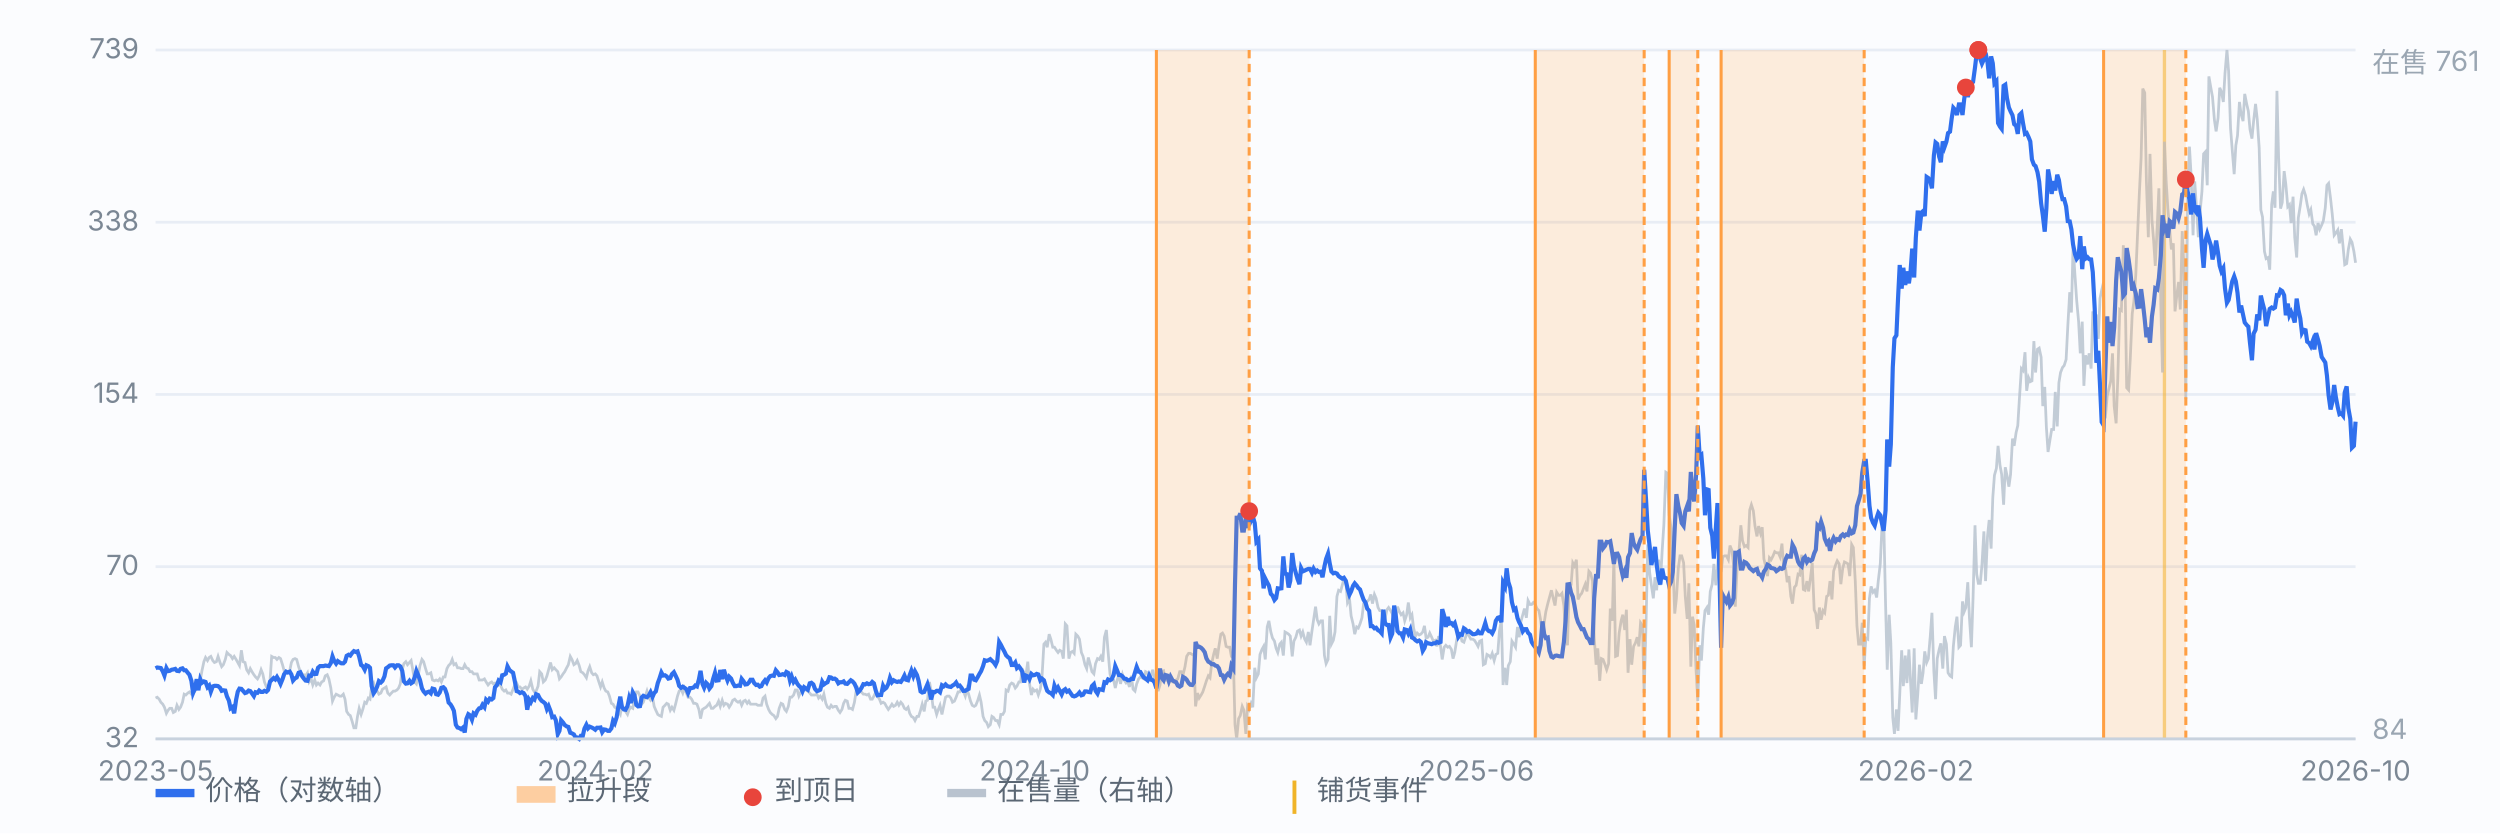
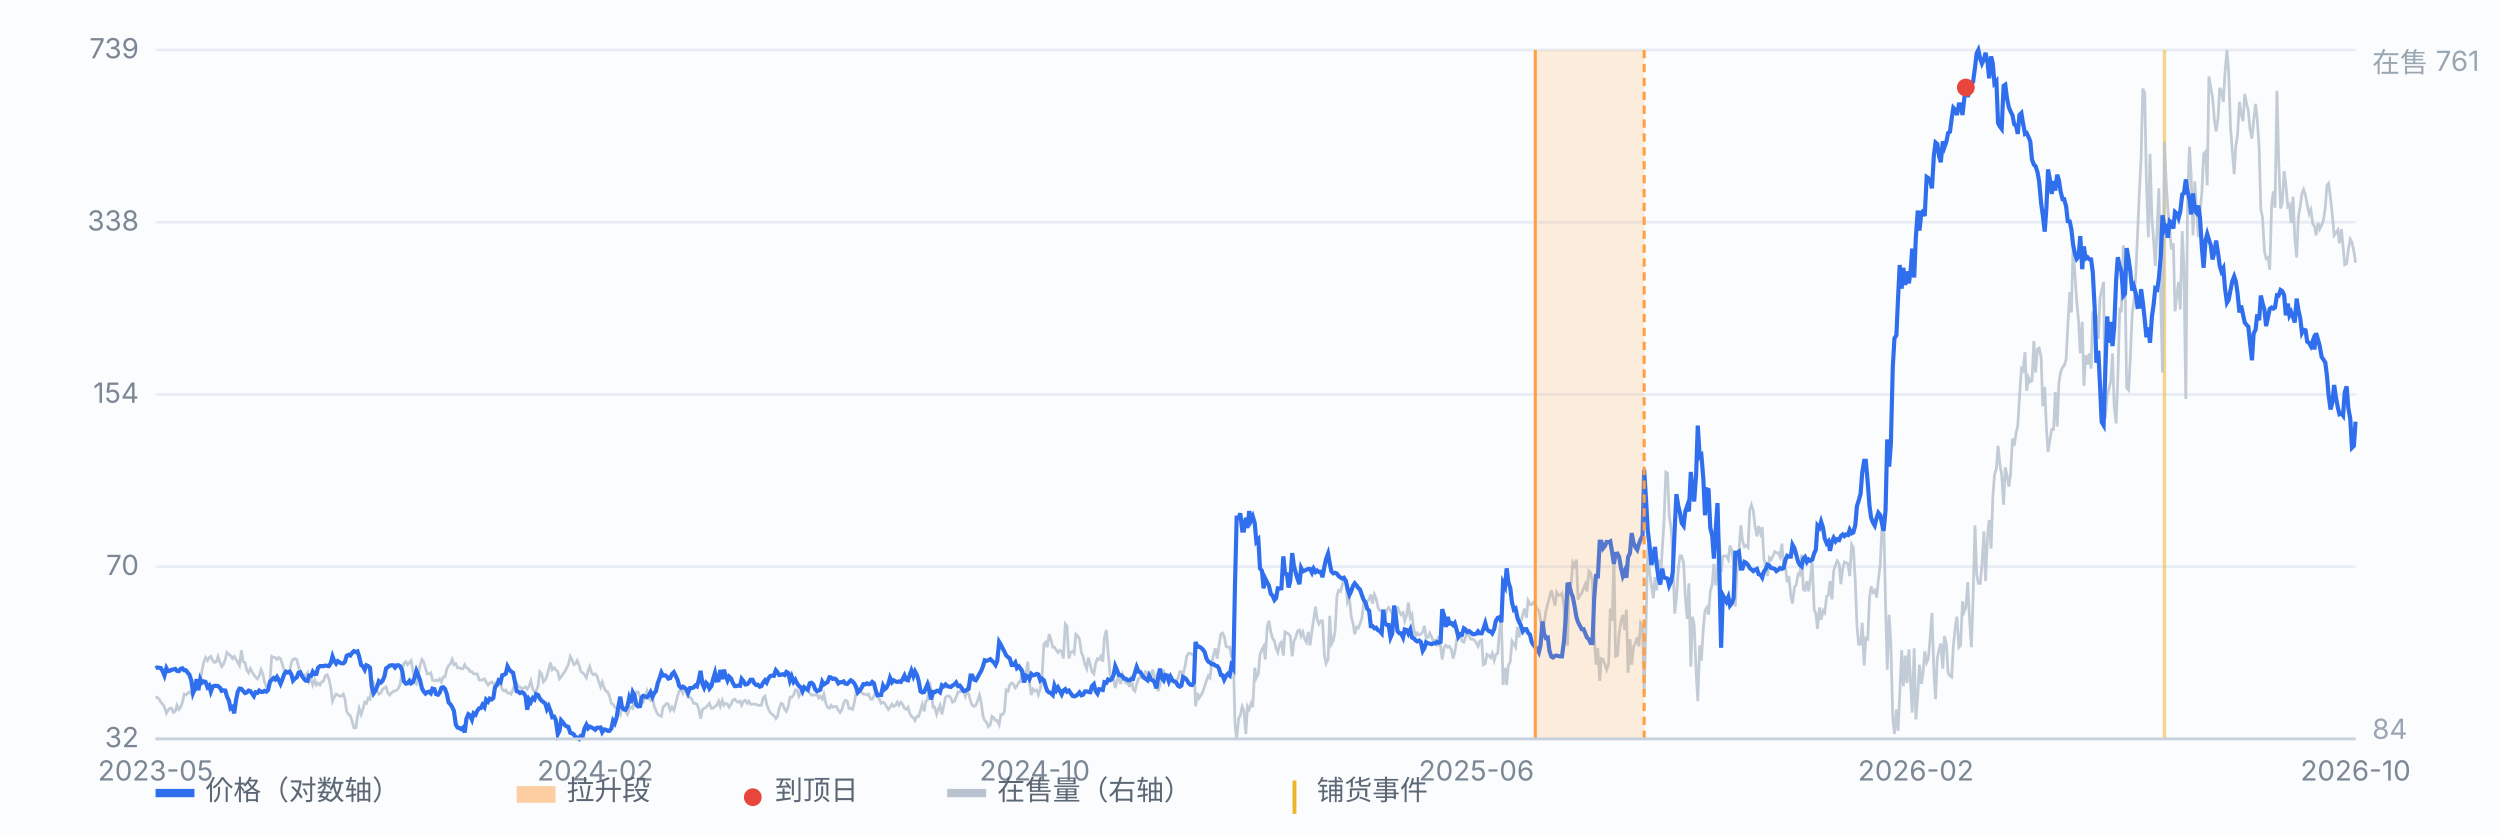
<svg xmlns="http://www.w3.org/2000/svg" viewBox="0 0 900 300" preserveAspectRatio="xMidYMid meet" style="width:100%;max-width:900px;height:auto;display:block" font-family="-apple-system,Segoe UI,Microsoft YaHei,sans-serif" font-size="10">
  <rect x="0" y="0" width="900" height="300" fill="#fbfcfe" />
  <line x1="56" y1="266.0" x2="848" y2="266.0" stroke="#e8edf5" stroke-width="1" />
  <text x="50" y="269.0" text-anchor="end" fill="#7b8794">32</text>
  <line x1="56" y1="204.0" x2="848" y2="204.0" stroke="#e8edf5" stroke-width="1" />
  <text x="50" y="207.0" text-anchor="end" fill="#7b8794">70</text>
  <line x1="56" y1="142.0" x2="848" y2="142.0" stroke="#e8edf5" stroke-width="1" />
  <text x="50" y="145.0" text-anchor="end" fill="#7b8794">154</text>
  <line x1="56" y1="80.0" x2="848" y2="80.0" stroke="#e8edf5" stroke-width="1" />
  <text x="50" y="83.0" text-anchor="end" fill="#7b8794">338</text>
  <line x1="56" y1="18.0" x2="848" y2="18.0" stroke="#e8edf5" stroke-width="1" />
  <text x="50" y="21.0" text-anchor="end" fill="#7b8794">739</text>
  <line x1="779.2" y1="18" x2="779.2" y2="266" stroke="#f0b429" stroke-width="1.2" opacity="0.55" />
  <path d="M56.0 251.3 L56.6 251.0 L57.3 251.7 L57.9 252.8 L58.6 253.5 L59.2 254.6 L59.9 256.8 L60.5 255.7 L61.1 255.0 L61.8 255.0 L62.4 256.5 L63.1 256.1 L63.7 253.9 L64.4 255.4 L65.0 254.6 L65.7 252.8 L66.3 249.9 L66.9 250.2 L67.6 249.5 L68.2 249.1 L68.9 249.9 L69.5 249.5 L70.2 248.8 L70.8 247.7 L71.4 245.5 L72.1 244.8 L72.7 241.5 L73.4 238.2 L74.0 236.7 L74.7 237.8 L75.3 236.7 L75.9 236.3 L76.6 237.8 L77.2 238.5 L77.9 238.2 L78.5 236.3 L79.2 238.5 L79.8 240.0 L80.4 239.3 L81.1 237.4 L81.7 234.9 L82.4 235.6 L83.0 236.0 L83.7 237.1 L84.3 236.3 L85.0 237.4 L85.6 238.5 L86.2 239.6 L86.9 234.1 L87.5 238.2 L88.2 238.5 L88.8 241.1 L89.5 242.2 L90.1 240.7 L90.7 241.8 L91.4 242.9 L92.0 243.7 L92.7 244.4 L93.3 243.3 L94.0 241.1 L94.6 242.6 L95.2 245.5 L95.9 247.3 L96.5 248.1 L97.2 245.1 L97.8 236.3 L98.5 236.7 L99.1 236.7 L99.7 237.4 L100.4 236.7 L101.0 237.1 L101.7 239.3 L102.3 241.5 L103.0 242.2 L103.6 241.8 L104.3 241.5 L104.9 238.5 L105.5 237.4 L106.2 237.1 L106.8 237.4 L107.5 240.0 L108.1 241.8 L108.8 242.9 L109.4 242.9 L110.0 243.3 L110.7 242.2 L111.3 245.5 L112.0 244.4 L112.6 246.6 L113.3 244.8 L113.9 246.6 L114.5 245.9 L115.2 246.6 L115.8 245.5 L116.5 245.1 L117.1 243.3 L117.8 242.9 L118.4 244.4 L119.1 247.7 L119.7 252.4 L120.3 251.0 L121.0 249.9 L121.6 250.2 L122.3 250.6 L122.9 250.6 L123.6 249.9 L124.2 251.7 L124.8 256.1 L125.5 257.2 L126.1 257.6 L126.8 259.8 L127.4 262.0 L128.1 262.0 L128.7 257.9 L129.3 255.0 L130.0 257.2 L130.6 255.4 L131.3 252.8 L131.9 253.2 L132.6 251.3 L133.2 251.7 L133.8 247.0 L134.5 245.9 L135.1 248.1 L135.8 248.8 L136.4 249.9 L137.1 249.5 L137.7 248.1 L138.4 247.7 L139.0 247.3 L139.6 249.5 L140.3 250.2 L140.9 249.5 L141.6 248.8 L142.2 248.8 L142.9 248.4 L143.5 247.7 L144.1 246.2 L144.8 241.1 L145.4 238.9 L146.1 238.2 L146.7 239.3 L147.4 238.5 L148.0 237.8 L148.6 241.1 L149.3 245.5 L149.9 246.2 L150.6 242.9 L151.2 239.6 L151.9 237.4 L152.5 238.2 L153.2 240.7 L153.8 242.6 L154.4 242.6 L155.1 242.2 L155.7 244.8 L156.4 245.1 L157.0 244.8 L157.7 245.1 L158.3 244.4 L158.9 245.5 L159.6 243.7 L160.2 243.7 L160.9 240.7 L161.5 239.6 L162.2 238.9 L162.8 237.4 L163.4 239.3 L164.1 238.9 L164.7 240.4 L165.4 240.4 L166.0 240.7 L166.7 240.7 L167.3 239.3 L167.9 240.4 L168.6 240.7 L169.2 241.8 L169.9 241.8 L170.5 242.6 L171.2 242.6 L171.8 242.6 L172.5 244.8 L173.1 244.8 L173.7 244.8 L174.4 244.4 L175.0 245.5 L175.7 246.6 L176.3 245.9 L177.0 245.5 L177.6 246.2 L178.2 245.9 L178.9 246.6 L179.5 246.6 L180.2 246.6 L180.8 248.1 L181.5 248.8 L182.1 248.4 L182.7 249.5 L183.4 249.5 L184.0 249.9 L184.7 248.1 L185.3 246.6 L186.0 245.9 L186.6 247.3 L187.2 247.3 L187.9 248.1 L188.5 247.7 L189.2 247.3 L189.8 248.1 L190.5 247.0 L191.1 245.1 L191.8 248.1 L192.4 249.1 L193.0 248.8 L193.7 247.0 L194.3 241.8 L195.0 242.6 L195.6 245.5 L196.3 244.8 L196.9 243.3 L197.5 241.1 L198.2 238.5 L198.8 241.1 L199.5 240.4 L200.1 241.1 L200.8 241.8 L201.4 244.4 L202.0 243.7 L202.7 242.6 L203.3 241.8 L204.0 240.4 L204.6 239.3 L205.3 236.3 L205.9 237.4 L206.6 239.3 L207.2 238.9 L207.8 237.8 L208.5 239.6 L209.1 241.8 L209.8 242.2 L210.4 242.9 L211.1 244.0 L211.7 241.5 L212.3 240.0 L213.0 242.2 L213.6 242.9 L214.3 242.6 L214.9 243.3 L215.6 245.5 L216.2 247.3 L216.8 245.5 L217.5 247.7 L218.1 248.8 L218.8 249.1 L219.4 250.6 L220.1 253.2 L220.7 253.5 L221.3 254.6 L222.0 255.0 L222.6 256.1 L223.3 257.2 L223.9 253.9 L224.6 255.0 L225.2 256.1 L225.9 257.2 L226.5 255.4 L227.1 254.6 L227.8 255.0 L228.4 251.3 L229.1 249.1 L229.7 249.1 L230.4 250.6 L231.0 253.5 L231.6 252.8 L232.3 250.6 L232.9 248.8 L233.6 251.3 L234.2 252.1 L234.9 251.0 L235.5 254.3 L236.1 255.7 L236.8 257.2 L237.4 257.6 L238.1 257.9 L238.7 254.6 L239.4 253.9 L240.0 253.2 L240.6 253.5 L241.3 255.7 L241.9 254.6 L242.6 255.7 L243.2 253.5 L243.9 250.6 L244.5 248.8 L245.2 248.1 L245.8 249.5 L246.4 247.7 L247.1 249.5 L247.7 251.0 L248.4 251.0 L249.0 251.7 L249.7 253.2 L250.3 253.2 L250.9 253.5 L251.6 255.4 L252.2 258.7 L252.9 255.4 L253.5 255.0 L254.2 254.6 L254.8 253.9 L255.4 253.2 L256.1 255.0 L256.7 255.0 L257.4 254.3 L258.0 253.9 L258.7 252.4 L259.3 254.3 L260.0 252.1 L260.6 253.9 L261.2 253.2 L261.9 253.5 L262.5 254.6 L263.2 253.5 L263.8 252.1 L264.5 251.7 L265.1 252.4 L265.7 252.8 L266.4 252.4 L267.0 253.9 L267.7 252.4 L268.3 252.1 L269.0 253.2 L269.6 252.4 L270.2 253.5 L270.9 253.5 L271.5 253.5 L272.2 253.5 L272.8 253.9 L273.5 253.9 L274.1 253.9 L274.7 251.3 L275.4 250.6 L276.0 253.5 L276.7 255.4 L277.3 256.5 L278.0 257.2 L278.6 257.6 L279.3 258.7 L279.9 257.9 L280.5 255.0 L281.2 253.2 L281.8 253.5 L282.5 255.4 L283.1 256.1 L283.8 254.3 L284.4 251.0 L285.0 251.0 L285.7 250.2 L286.3 248.4 L287.0 248.4 L287.6 250.6 L288.3 249.1 L288.9 247.7 L289.5 248.4 L290.2 248.4 L290.8 248.8 L291.5 249.5 L292.1 250.2 L292.8 250.2 L293.4 250.2 L294.1 249.9 L294.7 251.3 L295.3 250.6 L296.0 251.7 L296.6 249.9 L297.3 253.2 L297.9 254.6 L298.6 255.0 L299.2 253.9 L299.8 254.6 L300.5 254.3 L301.1 254.3 L301.8 255.7 L302.4 256.5 L303.1 255.4 L303.7 253.2 L304.3 252.1 L305.0 252.4 L305.6 255.0 L306.3 255.0 L306.9 255.4 L307.6 252.8 L308.2 248.8 L308.8 247.7 L309.5 249.1 L310.1 249.1 L310.8 249.9 L311.4 249.9 L312.1 250.2 L312.7 249.9 L313.4 251.7 L314.0 251.7 L314.6 250.6 L315.3 249.1 L315.9 250.6 L316.6 251.7 L317.2 253.2 L317.9 252.8 L318.5 253.2 L319.1 254.3 L319.8 255.4 L320.4 254.6 L321.1 253.5 L321.7 254.3 L322.4 253.9 L323.0 252.8 L323.6 253.9 L324.3 252.8 L324.9 253.5 L325.6 255.0 L326.2 255.4 L326.9 254.6 L327.5 256.8 L328.1 257.9 L328.8 258.3 L329.4 259.4 L330.1 257.9 L330.7 257.9 L331.4 255.7 L332.0 253.5 L332.7 256.1 L333.3 252.4 L333.9 252.1 L334.6 245.5 L335.2 248.8 L335.9 254.6 L336.5 254.6 L337.2 257.2 L337.8 255.4 L338.4 253.9 L339.1 257.2 L339.7 254.3 L340.4 251.0 L341.0 250.6 L341.7 250.6 L342.3 251.3 L342.9 252.8 L343.6 252.4 L344.2 251.0 L344.9 249.1 L345.5 249.1 L346.2 247.7 L346.8 248.8 L347.5 250.6 L348.1 248.1 L348.7 249.9 L349.4 252.4 L350.0 253.9 L350.7 254.3 L351.3 253.9 L352.0 252.1 L352.6 250.2 L353.2 252.8 L353.9 257.9 L354.5 259.4 L355.2 260.1 L355.8 261.6 L356.5 260.9 L357.1 257.9 L357.7 258.3 L358.4 259.4 L359.0 259.4 L359.7 260.9 L360.3 257.2 L361.0 257.2 L361.6 256.1 L362.2 248.4 L362.9 248.8 L363.5 246.6 L364.2 245.9 L364.8 246.2 L365.5 247.7 L366.1 247.0 L366.8 245.5 L367.4 245.5 L368.0 240.7 L368.7 242.6 L369.3 243.3 L370.0 238.2 L370.6 245.9 L371.3 250.2 L371.9 248.1 L372.5 248.8 L373.2 248.4 L373.8 250.2 L374.5 248.1 L375.1 244.0 L375.8 231.9 L376.4 231.2 L377.0 233.0 L377.7 228.3 L378.3 230.1 L379.0 233.0 L379.6 233.0 L380.3 234.1 L380.9 234.9 L381.5 234.1 L382.2 234.5 L382.8 237.1 L383.5 224.6 L384.1 225.3 L384.8 237.1 L385.4 234.9 L386.1 234.5 L386.7 235.2 L387.3 228.3 L388.0 229.0 L388.6 230.1 L389.3 234.9 L389.9 236.3 L390.6 239.3 L391.2 240.7 L391.8 236.7 L392.5 239.3 L393.1 241.8 L393.8 242.6 L394.4 238.9 L395.1 237.1 L395.7 237.4 L396.3 236.3 L397.0 238.2 L397.6 229.4 L398.3 226.8 L398.9 234.5 L399.6 242.6 L400.2 244.8 L400.9 244.8 L401.5 247.7 L402.1 245.1 L402.8 242.9 L403.4 246.2 L404.1 242.9 L404.7 244.8 L405.4 245.9 L406.0 245.5 L406.6 247.3 L407.3 243.3 L407.9 248.1 L408.6 248.8 L409.2 246.2 L409.9 244.4 L410.5 243.7 L411.1 244.0 L411.8 244.4 L412.4 241.8 L413.1 242.2 L413.7 244.4 L414.4 242.9 L415.0 241.1 L415.6 244.8 L416.3 243.3 L416.9 248.8 L417.6 246.6 L418.2 241.8 L418.9 241.5 L419.5 244.8 L420.2 244.8 L420.8 245.9 L421.4 244.4 L422.1 245.5 L422.7 245.5 L423.4 244.8 L424.0 244.4 L424.7 241.8 L425.3 241.8 L425.9 242.9 L426.6 240.0 L427.2 236.3 L427.9 235.2 L428.5 235.2 L429.2 235.6 L429.8 236.0 L430.4 254.3 L431.1 249.5 L431.7 251.3 L432.4 250.2 L433.0 249.1 L433.7 247.0 L434.3 245.1 L435.0 243.3 L435.6 244.0 L436.2 238.9 L436.9 235.6 L437.5 233.4 L438.2 237.1 L438.8 232.7 L439.5 228.3 L440.1 227.9 L440.7 229.0 L441.4 232.7 L442.0 233.0 L442.7 233.0 L443.3 236.3 L444.0 236.7 L444.6 260.9 L445.2 266.0 L445.9 258.7 L446.5 257.6 L447.2 254.3 L447.8 255.7 L448.5 264.2 L449.1 254.3 L449.7 255.4 L450.4 253.2 L451.0 254.6 L451.7 240.4 L452.3 244.0 L453.0 242.6 L453.6 235.6 L454.3 233.8 L454.9 232.7 L455.5 237.4 L456.2 225.7 L456.8 223.5 L457.5 227.5 L458.1 229.7 L458.8 230.8 L459.4 233.4 L460.0 234.9 L460.7 231.9 L461.3 231.2 L462.0 236.0 L462.6 227.5 L463.3 227.9 L463.9 228.3 L464.5 229.0 L465.2 236.3 L465.8 230.8 L466.5 229.4 L467.1 227.2 L467.8 226.8 L468.4 229.0 L469.0 227.5 L469.7 230.1 L470.3 231.2 L471.0 227.5 L471.6 232.3 L472.3 227.2 L472.9 223.1 L473.6 218.4 L474.2 223.1 L474.8 224.6 L475.5 223.5 L476.1 223.5 L476.8 236.0 L477.4 238.9 L478.1 237.4 L478.7 221.7 L479.3 231.9 L480.0 230.5 L480.6 227.5 L481.3 214.7 L481.9 212.5 L482.6 212.9 L483.2 210.7 L483.8 208.5 L484.5 209.2 L485.1 216.9 L485.8 215.4 L486.4 221.7 L487.1 224.6 L487.7 228.3 L488.4 225.7 L489.0 226.1 L489.6 224.6 L490.3 222.4 L490.9 217.3 L491.6 216.5 L492.2 216.5 L492.9 215.8 L493.5 214.0 L494.1 217.3 L494.8 214.0 L495.4 215.4 L496.1 218.7 L496.7 219.8 L497.4 219.8 L498.0 225.3 L498.6 222.8 L499.3 219.5 L499.9 218.7 L500.6 219.8 L501.2 220.9 L501.9 223.1 L502.5 223.5 L503.1 218.4 L503.8 220.2 L504.4 221.3 L505.1 220.6 L505.7 223.5 L506.4 221.3 L507.0 216.9 L507.7 222.4 L508.3 221.3 L508.9 226.1 L509.6 229.0 L510.2 227.9 L510.9 228.6 L511.5 228.3 L512.2 227.5 L512.8 225.3 L513.4 229.7 L514.1 229.4 L514.7 227.9 L515.4 229.4 L516.0 230.8 L516.7 230.5 L517.3 232.7 L517.9 229.0 L518.6 232.7 L519.2 237.4 L519.9 233.0 L520.5 232.3 L521.2 233.0 L521.8 232.7 L522.5 233.8 L523.1 237.1 L523.7 234.9 L524.4 230.5 L525.0 227.9 L525.7 228.3 L526.3 230.8 L527.0 231.2 L527.6 229.4 L528.2 227.5 L528.9 229.0 L529.5 230.1 L530.2 230.1 L530.8 230.5 L531.5 231.6 L532.1 232.7 L532.7 230.8 L533.4 230.5 L534.0 239.3 L534.7 238.9 L535.3 235.6 L536.0 236.0 L536.6 236.7 L537.2 235.2 L537.9 237.8 L538.5 235.6 L539.2 235.2 L539.8 227.2 L540.5 223.1 L541.1 246.6 L541.8 240.4 L542.4 246.6 L543.0 239.6 L543.7 238.2 L544.3 230.8 L545.0 231.9 L545.6 233.0 L546.3 225.7 L546.9 229.4 L547.5 223.9 L548.2 221.3 L548.8 219.1 L549.5 222.4 L550.1 216.2 L550.8 217.6 L551.4 217.6 L552.0 216.9 L552.7 217.6 L553.3 219.1 L554.0 219.8 L554.6 223.1 L555.3 229.0 L555.9 224.2 L556.5 220.2 L557.2 217.3 L557.8 215.1 L558.5 212.5 L559.1 215.1 L559.8 218.0 L560.4 213.2 L561.1 214.3 L561.7 214.3 L562.3 213.6 L563.0 218.0 L563.6 228.3 L564.3 232.3 L564.9 210.3 L565.6 210.3 L566.2 202.6 L566.8 203.7 L567.5 201.5 L568.1 215.8 L568.8 214.3 L569.4 213.6 L570.1 211.8 L570.7 210.3 L571.3 212.9 L572.0 205.6 L572.6 206.3 L573.3 209.2 L573.9 229.4 L574.6 239.3 L575.2 233.4 L575.9 245.1 L576.5 237.1 L577.1 237.4 L577.8 239.3 L578.4 241.1 L579.1 238.9 L579.7 219.1 L580.4 223.5 L581.0 200.8 L581.6 236.3 L582.3 236.0 L582.9 227.9 L583.6 223.5 L584.2 221.3 L584.9 226.8 L585.5 219.5 L586.1 242.2 L586.8 230.1 L587.4 239.3 L588.1 232.7 L588.7 231.6 L589.4 229.4 L590.0 232.7 L590.6 224.2 L591.3 225.3 L591.9 249.5 L592.6 223.1 L593.2 196.0 L593.9 206.3 L594.5 210.7 L595.2 215.4 L595.8 207.8 L596.4 212.5 L597.1 201.5 L597.7 210.7 L598.4 197.9 L599.0 188.7 L599.7 170.0 L600.3 170.4 L600.9 185.4 L601.6 190.2 L602.2 200.8 L602.9 220.9 L603.5 215.4 L604.2 204.5 L604.8 200.1 L605.4 200.1 L606.1 202.6 L606.7 214.7 L607.4 222.8 L608.0 210.0 L608.7 240.0 L609.3 222.0 L609.9 225.0 L610.6 241.5 L611.2 252.4 L611.9 232.3 L612.5 237.8 L613.2 226.1 L613.8 219.8 L614.5 218.7 L615.1 221.3 L615.7 212.9 L616.4 210.3 L617.0 203.0 L617.7 210.7 L618.3 204.5 L619.0 194.6 L619.6 205.9 L620.2 200.4 L620.9 200.1 L621.5 200.1 L622.2 201.5 L622.8 196.4 L623.5 198.2 L624.1 203.4 L624.7 218.4 L625.4 203.4 L626.0 199.0 L626.7 189.1 L627.3 194.6 L628.0 196.8 L628.6 196.4 L629.3 197.1 L629.9 183.6 L630.5 181.7 L631.2 183.9 L631.8 189.4 L632.5 193.1 L633.1 189.4 L633.8 192.0 L634.4 189.8 L635.0 201.2 L635.7 204.1 L636.3 207.4 L637.0 200.8 L637.6 201.5 L638.3 200.1 L638.9 198.6 L639.5 199.0 L640.2 199.0 L640.8 200.4 L641.5 195.7 L642.1 204.1 L642.8 204.5 L643.4 209.6 L644.0 207.4 L644.7 214.7 L645.3 217.3 L646.0 211.4 L646.6 210.7 L647.3 206.7 L647.9 207.0 L648.6 199.7 L649.2 212.2 L649.8 212.5 L650.5 209.2 L651.1 212.9 L651.8 207.8 L652.4 202.6 L653.1 219.5 L653.7 220.9 L654.3 226.4 L655.0 218.7 L655.6 223.1 L656.3 219.8 L656.9 220.6 L657.6 214.7 L658.2 214.3 L658.8 209.2 L659.5 215.8 L660.1 205.6 L660.8 203.4 L661.4 201.9 L662.1 203.0 L662.7 210.3 L663.4 204.5 L664.0 202.3 L664.6 202.6 L665.3 203.0 L665.9 207.4 L666.6 196.0 L667.2 197.1 L667.9 209.2 L668.5 225.3 L669.1 231.9 L669.8 231.9 L670.4 224.2 L671.1 239.6 L671.7 229.7 L672.4 230.1 L673.0 215.4 L673.6 211.1 L674.3 213.2 L674.9 212.5 L675.6 215.1 L676.2 208.9 L676.9 203.0 L677.5 189.8 L678.1 185.4 L678.8 217.3 L679.4 241.1 L680.1 221.3 L680.7 231.6 L681.4 258.3 L682.0 264.2 L682.7 255.4 L683.3 263.1 L683.9 250.2 L684.6 234.1 L685.2 247.0 L685.9 236.0 L686.5 245.9 L687.2 233.8 L687.8 245.5 L688.4 256.5 L689.1 233.4 L689.7 259.0 L690.4 249.9 L691.0 239.3 L691.7 246.2 L692.3 242.2 L692.9 234.5 L693.6 238.5 L694.2 237.1 L694.9 229.0 L695.5 220.6 L696.2 241.8 L696.8 251.7 L697.4 237.1 L698.1 233.8 L698.7 231.6 L699.4 240.7 L700.0 229.0 L700.7 231.9 L701.3 242.2 L702.0 243.3 L702.6 243.7 L703.2 232.7 L703.9 225.7 L704.5 222.0 L705.2 233.0 L705.8 232.3 L706.5 216.5 L707.1 220.2 L707.7 218.7 L708.4 209.6 L709.0 222.4 L709.7 233.0 L710.3 215.1 L711.0 189.1 L711.6 206.7 L712.2 210.0 L712.9 210.0 L713.5 203.4 L714.2 191.3 L714.8 209.2 L715.5 193.1 L716.1 187.2 L716.8 197.5 L717.4 179.2 L718.0 171.1 L718.7 168.6 L719.3 160.5 L720.0 167.5 L720.6 170.8 L721.3 181.7 L721.9 168.2 L722.5 171.1 L723.2 175.2 L723.8 170.8 L724.5 157.9 L725.1 160.5 L725.8 155.7 L726.4 153.2 L727.0 143.3 L727.7 132.7 L728.3 133.4 L729.0 126.8 L729.6 140.7 L730.3 136.0 L730.9 137.4 L731.5 137.1 L732.2 122.8 L732.8 134.1 L733.5 125.7 L734.1 125.3 L734.8 128.6 L735.4 146.2 L736.1 139.3 L736.7 153.9 L737.3 162.7 L738.0 158.3 L738.6 154.6 L739.3 154.6 L739.9 141.1 L740.6 153.5 L741.2 137.8 L741.8 134.1 L742.5 132.3 L743.1 131.6 L743.8 129.4 L744.4 117.6 L745.1 105.2 L745.7 112.5 L746.3 88.7 L747.0 99.3 L747.6 108.1 L748.3 115.8 L748.9 127.2 L749.6 115.8 L750.2 138.9 L750.8 127.9 L751.5 131.2 L752.1 127.2 L752.8 132.7 L753.4 112.1 L754.1 117.3 L754.7 113.2 L755.4 122.0 L756.0 107.4 L756.6 104.5 L757.3 101.5 L757.9 150.6 L758.6 142.5 L759.2 140.0 L759.9 137.1 L760.5 127.2 L761.1 146.2 L761.8 152.4 L762.4 136.3 L763.1 111.4 L763.7 111.8 L764.4 88.3 L765.0 100.1 L765.6 139.6 L766.3 140.4 L766.9 129.0 L767.6 112.9 L768.2 108.5 L768.9 98.6 L769.5 84.7 L770.2 68.9 L770.8 56.8 L771.4 31.9 L772.1 33.4 L772.7 65.3 L773.4 85.4 L774.0 55.4 L774.7 79.2 L775.3 86.5 L775.9 95.7 L776.6 81.4 L777.2 67.8 L777.9 109.6 L778.5 134.1 L779.2 51.0 L779.8 64.9 L780.4 74.8 L781.1 82.8 L781.7 89.8 L782.4 87.6 L783.0 112.1 L783.7 105.9 L784.3 101.5 L784.9 111.4 L785.6 83.2 L786.2 96.0 L786.9 143.6 L787.5 73.3 L788.2 52.8 L788.8 63.1 L789.5 84.7 L790.1 65.3 L790.7 74.4 L791.4 85.4 L792.0 76.6 L792.7 68.9 L793.3 55.4 L794.0 54.6 L794.6 66.7 L795.2 27.5 L795.9 31.6 L796.5 34.9 L797.2 43.3 L797.8 47.3 L798.5 42.5 L799.1 31.6 L799.7 33.0 L800.4 36.7 L801.0 26.4 L801.7 18.0 L802.3 25.7 L803.0 46.2 L803.6 53.9 L804.3 62.7 L804.9 52.4 L805.5 48.8 L806.2 36.7 L806.8 41.1 L807.5 43.6 L808.1 33.8 L808.8 37.4 L809.4 40.0 L810.0 46.6 L810.7 49.9 L811.3 43.6 L812.0 37.4 L812.6 42.9 L813.3 53.2 L813.9 75.5 L814.5 78.1 L815.2 90.5 L815.8 93.1 L816.5 92.7 L817.1 97.1 L817.8 73.7 L818.4 68.9 L819.0 74.8 L819.7 32.7 L820.3 56.8 L821.0 75.1 L821.6 72.9 L822.3 61.6 L822.9 66.4 L823.6 74.4 L824.2 73.7 L824.8 80.3 L825.5 70.8 L826.1 85.4 L826.8 92.7 L827.4 78.4 L828.1 74.0 L828.7 69.7 L829.3 68.2 L830.0 70.4 L830.6 73.7 L831.3 77.0 L831.9 75.5 L832.6 80.6 L833.2 81.4 L833.8 84.7 L834.5 80.3 L835.1 82.5 L835.8 81.0 L836.4 79.5 L837.1 74.8 L837.7 66.7 L838.3 66.0 L839.0 71.5 L839.6 77.0 L840.3 84.7 L840.9 83.9 L841.6 82.8 L842.2 87.6 L842.9 82.5 L843.5 88.7 L844.1 95.3 L844.8 94.9 L845.4 89.8 L846.1 86.1 L846.7 87.2 L847.4 90.5 L848.0 94.6" fill="none" stroke="#b9c3cf" stroke-width="1" opacity="0.85" />
  <text x="854" y="26" fill="#9aa6b2">在售 761</text>
  <text x="854" y="266" fill="#9aa6b2">84</text>
  <path d="M56.0 240.6 L56.6 240.3 L57.3 240.4 L57.9 240.5 L58.6 241.7 L59.2 243.2 L59.9 240.5 L60.5 241.6 L61.1 241.5 L61.8 241.1 L62.4 241.0 L63.1 240.8 L63.7 241.5 L64.4 241.6 L65.0 240.8 L65.7 240.6 L66.3 241.3 L66.9 241.3 L67.6 242.2 L68.2 242.9 L68.9 245.1 L69.5 249.5 L70.2 247.8 L70.8 244.5 L71.4 248.5 L72.1 244.5 L72.7 245.8 L73.4 245.3 L74.0 245.5 L74.7 247.4 L75.3 246.8 L75.9 249.0 L76.6 247.1 L77.2 246.9 L77.9 246.9 L78.5 247.0 L79.2 247.6 L79.8 248.7 L80.4 248.5 L81.1 248.6 L81.7 250.7 L82.4 252.2 L83.0 255.0 L83.7 254.5 L84.3 256.8 L85.0 251.9 L85.6 249.0 L86.2 247.9 L86.9 248.0 L87.5 248.7 L88.2 249.5 L88.8 249.3 L89.5 248.6 L90.1 248.8 L90.7 249.6 L91.4 250.6 L92.0 249.2 L92.7 249.4 L93.3 248.6 L94.0 249.1 L94.6 249.1 L95.2 248.7 L95.9 249.0 L96.5 248.4 L97.2 245.4 L97.8 244.8 L98.5 244.1 L99.1 244.6 L99.7 243.7 L100.4 244.9 L101.0 246.2 L101.7 244.5 L102.3 242.7 L103.0 241.8 L103.6 242.1 L104.3 241.8 L104.9 242.8 L105.5 245.0 L106.2 244.2 L106.8 243.9 L107.5 242.2 L108.1 242.0 L108.8 243.5 L109.4 244.3 L110.0 245.0 L110.7 245.1 L111.3 243.2 L112.0 243.3 L112.6 241.8 L113.3 242.7 L113.9 242.6 L114.5 240.4 L115.2 239.8 L115.8 239.8 L116.5 239.8 L117.1 239.6 L117.8 239.7 L118.4 239.8 L119.1 238.7 L119.7 236.3 L120.3 237.9 L121.0 238.9 L121.6 238.0 L122.3 238.5 L122.9 238.8 L123.6 238.8 L124.2 238.2 L124.8 236.1 L125.5 235.7 L126.1 236.0 L126.8 235.0 L127.4 234.4 L128.1 234.7 L128.7 234.5 L129.3 236.4 L130.0 239.4 L130.6 239.8 L131.3 241.1 L131.9 239.5 L132.6 239.8 L133.2 240.4 L133.8 247.0 L134.5 249.6 L135.1 248.7 L135.8 247.1 L136.4 245.2 L137.1 245.7 L137.7 245.1 L138.4 243.5 L139.0 240.6 L139.6 240.2 L140.3 239.6 L140.9 239.5 L141.6 239.5 L142.2 240.3 L142.9 239.5 L143.5 239.5 L144.1 239.9 L144.8 241.5 L145.4 245.3 L146.1 246.1 L146.7 246.0 L147.4 245.1 L148.0 246.0 L148.6 245.6 L149.3 243.8 L149.9 241.5 L150.6 243.2 L151.2 244.8 L151.9 247.8 L152.5 248.9 L153.2 249.7 L153.8 249.2 L154.4 249.0 L155.1 249.6 L155.7 247.9 L156.4 248.1 L157.0 249.9 L157.7 250.1 L158.3 249.3 L158.9 247.6 L159.6 247.4 L160.2 248.0 L160.9 250.0 L161.5 252.9 L162.2 253.6 L162.8 254.6 L163.4 255.9 L164.1 260.9 L164.7 261.9 L165.4 262.1 L166.0 262.5 L166.7 261.9 L167.3 263.7 L167.9 258.8 L168.6 257.1 L169.2 257.5 L169.9 259.1 L170.5 256.8 L171.2 257.3 L171.8 255.9 L172.5 255.0 L173.1 254.9 L173.7 253.7 L174.4 254.6 L175.0 251.9 L175.7 252.6 L176.3 251.5 L177.0 251.8 L177.6 251.3 L178.2 247.4 L178.9 246.6 L179.5 245.0 L180.2 245.6 L180.8 243.1 L181.5 242.9 L182.1 242.5 L182.7 239.9 L183.4 241.2 L184.0 241.7 L184.7 242.2 L185.3 245.1 L186.0 248.8 L186.6 249.0 L187.2 249.5 L187.9 249.2 L188.5 249.5 L189.2 250.6 L189.8 255.5 L190.5 251.9 L191.1 252.8 L191.8 251.3 L192.4 251.8 L193.0 249.9 L193.7 250.2 L194.3 251.4 L195.0 252.3 L195.6 252.7 L196.3 253.3 L196.9 255.3 L197.5 254.2 L198.2 256.0 L198.8 258.2 L199.5 258.0 L200.1 259.3 L200.8 264.3 L201.4 263.1 L202.0 259.3 L202.7 260.1 L203.3 261.0 L204.0 261.5 L204.6 261.7 L205.3 263.8 L205.9 264.0 L206.6 264.4 L207.2 265.5 L207.8 265.5 L208.5 266.0 L209.1 264.9 L209.8 264.9 L210.4 262.3 L211.1 260.9 L211.7 262.2 L212.3 261.6 L213.0 261.9 L213.6 262.2 L214.3 262.7 L214.9 262.0 L215.6 262.0 L216.2 261.9 L216.8 263.6 L217.5 262.6 L218.1 262.7 L218.8 263.1 L219.4 263.1 L220.1 262.2 L220.7 259.5 L221.3 260.4 L222.0 258.2 L222.6 254.4 L223.3 250.8 L223.9 254.6 L224.6 255.4 L225.2 255.5 L225.9 254.2 L226.5 251.3 L227.1 253.1 L227.8 249.2 L228.4 250.3 L229.1 253.8 L229.7 254.3 L230.4 254.2 L231.0 251.1 L231.6 250.5 L232.3 250.8 L232.9 251.0 L233.6 250.3 L234.2 249.2 L234.9 250.9 L235.5 249.5 L236.1 248.9 L236.8 245.9 L237.4 244.3 L238.1 242.1 L238.7 243.2 L239.4 243.1 L240.0 243.5 L240.6 244.3 L241.3 244.1 L241.9 242.7 L242.6 242.0 L243.2 243.2 L243.9 244.7 L244.5 246.9 L245.2 247.6 L245.8 247.2 L246.4 247.6 L247.1 248.1 L247.7 249.5 L248.4 247.7 L249.0 247.7 L249.7 247.5 L250.3 246.8 L250.9 247.1 L251.6 244.6 L252.2 241.5 L252.9 246.2 L253.5 247.6 L254.2 245.8 L254.8 246.4 L255.4 247.9 L256.1 247.0 L256.7 244.5 L257.4 242.2 L258.0 245.0 L258.7 244.9 L259.3 241.2 L260.0 244.5 L260.6 241.1 L261.2 243.1 L261.9 245.0 L262.5 243.6 L263.2 244.3 L263.8 245.8 L264.5 247.0 L265.1 247.0 L265.7 246.8 L266.4 246.9 L267.0 244.4 L267.7 245.3 L268.3 246.4 L269.0 246.3 L269.6 245.7 L270.2 244.7 L270.9 244.7 L271.5 245.9 L272.2 246.6 L272.8 246.5 L273.5 247.2 L274.1 247.0 L274.7 245.8 L275.4 244.9 L276.0 245.7 L276.7 244.1 L277.3 243.4 L278.0 243.2 L278.6 243.3 L279.3 241.3 L279.9 242.0 L280.5 243.0 L281.2 242.9 L281.8 242.7 L282.5 243.0 L283.1 241.9 L283.8 242.3 L284.4 245.0 L285.0 243.5 L285.7 245.5 L286.3 244.7 L287.0 246.1 L287.6 246.9 L288.3 247.5 L288.9 248.9 L289.5 247.4 L290.2 247.9 L290.8 248.3 L291.5 246.0 L292.1 245.8 L292.8 246.4 L293.4 248.0 L294.1 248.8 L294.7 248.6 L295.3 248.3 L296.0 245.4 L296.6 246.4 L297.3 245.9 L297.9 245.6 L298.6 243.8 L299.2 243.9 L299.8 244.4 L300.5 244.3 L301.1 244.7 L301.8 246.0 L302.4 245.6 L303.1 245.6 L303.7 245.3 L304.3 246.1 L305.0 246.2 L305.6 245.6 L306.3 244.9 L306.9 245.3 L307.6 246.1 L308.2 247.4 L308.8 249.3 L309.5 248.6 L310.1 247.7 L310.8 246.3 L311.4 246.4 L312.1 246.0 L312.7 246.3 L313.4 246.2 L314.0 245.5 L314.6 246.0 L315.3 248.7 L315.9 250.3 L316.6 250.2 L317.2 250.2 L317.9 246.9 L318.5 248.1 L319.1 247.6 L319.8 246.2 L320.4 244.0 L321.1 245.6 L321.7 244.9 L322.4 245.3 L323.0 245.5 L323.6 245.3 L324.3 245.5 L324.9 244.6 L325.6 243.2 L326.2 244.7 L326.9 244.9 L327.5 243.0 L328.1 241.4 L328.8 243.4 L329.4 241.7 L330.1 243.0 L330.7 245.1 L331.4 248.9 L332.0 249.3 L332.7 249.1 L333.3 247.7 L333.9 246.3 L334.6 248.7 L335.2 251.8 L335.9 249.1 L336.5 249.2 L337.2 248.7 L337.8 248.7 L338.4 249.2 L339.1 246.7 L339.7 247.1 L340.4 246.4 L341.0 247.0 L341.7 247.2 L342.3 247.3 L342.9 246.8 L343.6 246.4 L344.2 245.7 L344.9 247.0 L345.5 246.8 L346.2 247.7 L346.8 248.7 L347.5 248.7 L348.1 248.3 L348.7 248.0 L349.4 243.2 L350.0 243.2 L350.7 244.7 L351.3 244.9 L352.0 243.7 L352.6 242.6 L353.2 241.6 L353.9 239.8 L354.5 237.7 L355.2 237.9 L355.8 237.7 L356.5 237.3 L357.1 237.9 L357.7 238.4 L358.4 239.4 L359.0 238.0 L359.7 231.1 L360.3 232.1 L361.0 233.5 L361.6 234.6 L362.2 235.9 L362.9 236.6 L363.5 237.0 L364.2 239.4 L364.8 239.4 L365.5 238.5 L366.1 240.5 L366.8 239.9 L367.4 240.7 L368.0 241.8 L368.7 245.7 L369.3 243.2 L370.0 243.5 L370.6 244.5 L371.3 242.6 L371.9 243.1 L372.5 243.0 L373.2 242.6 L373.8 242.8 L374.5 244.9 L375.1 244.3 L375.8 244.9 L376.4 247.0 L377.0 248.7 L377.7 249.3 L378.3 249.5 L379.0 250.2 L379.6 246.8 L380.3 248.5 L380.9 247.5 L381.5 248.7 L382.2 250.0 L382.8 248.6 L383.5 248.1 L384.1 249.0 L384.8 248.6 L385.4 249.5 L386.1 250.5 L386.7 250.7 L387.3 250.5 L388.0 250.0 L388.6 249.3 L389.3 250.3 L389.9 250.1 L390.6 248.9 L391.2 248.9 L391.8 249.1 L392.5 249.2 L393.1 247.0 L393.8 246.3 L394.4 248.7 L395.1 249.7 L395.7 248.1 L396.3 248.2 L397.0 248.4 L397.6 245.6 L398.3 245.8 L398.9 244.6 L399.6 244.9 L400.2 244.5 L400.9 243.0 L401.5 239.8 L402.1 241.2 L402.8 243.0 L403.4 243.0 L404.1 243.5 L404.7 244.3 L405.4 244.4 L406.0 244.9 L406.6 244.9 L407.3 244.4 L407.9 244.4 L408.6 242.1 L409.2 240.1 L409.9 241.8 L410.5 241.9 L411.1 242.9 L411.8 243.9 L412.4 244.3 L413.1 244.9 L413.7 243.2 L414.4 244.7 L415.0 244.9 L415.6 245.6 L416.3 247.8 L416.9 244.2 L417.6 240.7 L418.2 244.0 L418.9 244.9 L419.5 243.0 L420.2 243.2 L420.8 245.2 L421.4 243.6 L422.1 244.9 L422.7 245.3 L423.4 245.6 L424.0 246.8 L424.7 247.2 L425.3 246.8 L425.9 243.7 L426.6 244.1 L427.2 244.7 L427.9 245.9 L428.5 246.5 L429.2 246.6 L429.8 245.7 L430.4 231.1 L431.1 232.9 L431.7 232.8 L432.4 233.2 L433.0 233.8 L433.7 234.8 L434.3 237.0 L435.0 238.2 L435.6 238.5 L436.2 239.1 L436.9 239.1 L437.5 239.6 L438.2 239.8 L438.8 240.6 L439.5 243.0 L440.1 243.1 L440.7 244.7 L441.4 243.3 L442.0 242.6 L442.7 243.2 L443.3 239.6 L444.0 240.7 L444.6 210.3 L445.2 186.4 L445.9 186.4 L446.5 184.8 L447.2 191.0 L447.8 191.0 L448.5 186.4 L449.1 190.1 L449.7 184.0 L450.4 187.3 L451.0 185.9 L451.7 188.3 L452.3 195.0 L453.0 194.2 L453.6 204.6 L454.3 205.5 L454.9 211.8 L455.5 208.3 L456.2 209.7 L456.8 210.8 L457.5 213.8 L458.1 214.4 L458.8 216.0 L459.4 215.3 L460.0 211.8 L460.7 211.9 L461.3 211.8 L462.0 200.3 L462.6 206.5 L463.3 206.7 L463.9 211.5 L464.5 209.1 L465.2 199.1 L465.8 203.7 L466.5 206.3 L467.1 208.4 L467.8 210.3 L468.4 204.5 L469.0 205.7 L469.7 205.4 L470.3 205.1 L471.0 204.8 L471.6 204.8 L472.3 206.2 L472.9 204.7 L473.6 205.9 L474.2 205.4 L474.8 205.9 L475.5 205.8 L476.1 207.8 L476.8 203.9 L477.4 201.2 L478.1 199.3 L478.7 202.8 L479.3 205.7 L480.0 206.4 L480.6 206.2 L481.3 206.5 L481.9 207.4 L482.6 207.9 L483.2 208.3 L483.8 208.0 L484.5 209.1 L485.1 211.8 L485.8 214.1 L486.4 212.9 L487.1 210.9 L487.7 210.0 L488.4 210.8 L489.0 211.7 L489.6 212.2 L490.3 214.3 L490.9 215.9 L491.6 217.0 L492.2 219.1 L492.9 219.9 L493.5 225.4 L494.1 225.4 L494.8 226.2 L495.4 226.0 L496.1 226.9 L496.7 227.2 L497.4 228.0 L498.0 219.5 L498.6 224.3 L499.3 225.0 L499.9 225.0 L500.6 229.5 L501.2 228.1 L501.9 218.0 L502.5 221.9 L503.1 227.2 L503.8 228.0 L504.4 228.0 L505.1 229.5 L505.7 226.6 L506.4 226.8 L507.0 228.1 L507.7 226.6 L508.3 229.5 L508.9 229.8 L509.6 230.5 L510.2 230.9 L510.9 230.6 L511.5 231.1 L512.2 234.3 L512.8 233.3 L513.4 231.2 L514.1 231.6 L514.7 231.7 L515.4 231.9 L516.0 231.6 L516.7 231.6 L517.3 231.1 L517.9 231.4 L518.6 231.1 L519.2 219.3 L519.9 221.7 L520.5 225.7 L521.2 222.1 L521.8 224.5 L522.5 224.3 L523.1 225.0 L523.7 224.3 L524.4 226.8 L525.0 229.3 L525.7 228.3 L526.3 228.5 L527.0 226.2 L527.6 226.6 L528.2 227.5 L528.9 227.2 L529.5 227.7 L530.2 228.3 L530.8 228.3 L531.5 228.1 L532.1 227.3 L532.7 228.0 L533.4 228.0 L534.0 226.5 L534.7 224.3 L535.3 226.5 L536.0 227.2 L536.6 227.3 L537.2 228.0 L537.9 226.5 L538.5 223.5 L539.2 222.4 L539.8 222.2 L540.5 224.0 L541.1 209.8 L541.8 211.2 L542.4 204.6 L543.0 209.5 L543.7 211.7 L544.3 216.8 L545.0 219.5 L545.6 219.1 L546.3 222.5 L546.9 224.0 L547.5 225.1 L548.2 227.3 L548.8 226.5 L549.5 226.5 L550.1 227.8 L550.8 228.5 L551.4 231.1 L552.0 232.1 L552.7 233.0 L553.3 233.5 L554.0 234.8 L554.6 232.2 L555.3 223.7 L555.9 228.3 L556.5 229.7 L557.2 229.5 L557.8 234.3 L558.5 236.4 L559.1 236.7 L559.8 236.1 L560.4 236.0 L561.1 236.2 L561.7 236.3 L562.3 236.3 L563.0 231.1 L563.6 223.5 L564.3 210.4 L564.9 210.3 L565.6 213.4 L566.2 214.8 L566.8 218.0 L567.5 222.1 L568.1 224.0 L568.8 225.3 L569.4 226.5 L570.1 226.5 L570.7 228.0 L571.3 229.5 L572.0 230.1 L572.6 231.5 L573.3 231.5 L573.9 215.3 L574.6 206.7 L575.2 208.2 L575.9 195.0 L576.5 195.0 L577.1 197.4 L577.8 196.5 L578.4 195.1 L579.1 195.2 L579.7 194.9 L580.4 199.0 L581.0 203.0 L581.6 199.4 L582.3 199.3 L582.9 200.6 L583.6 204.6 L584.2 207.3 L584.9 205.6 L585.5 208.0 L586.1 200.6 L586.8 199.1 L587.4 191.9 L588.1 195.5 L588.7 196.9 L589.4 197.9 L590.0 195.9 L590.6 194.2 L591.3 192.9 L591.9 169.1 L592.6 180.3 L593.2 191.0 L593.9 196.9 L594.5 203.4 L595.2 200.2 L595.8 196.9 L596.4 203.3 L597.1 208.3 L597.7 210.4 L598.4 204.7 L599.0 207.9 L599.7 208.1 L600.3 208.3 L600.9 210.9 L601.6 209.4 L602.2 205.9 L602.9 190.2 L603.5 177.9 L604.2 182.2 L604.8 184.7 L605.4 188.3 L606.1 189.3 L606.7 184.1 L607.4 182.1 L608.0 184.1 L608.7 169.9 L609.3 177.8 L609.9 180.5 L610.6 170.9 L611.2 153.2 L611.9 164.5 L612.5 163.9 L613.2 172.3 L613.8 185.5 L614.5 176.2 L615.1 176.4 L615.7 190.0 L616.4 192.9 L617.0 201.1 L617.7 190.1 L618.3 181.1 L619.0 206.7 L619.6 233.2 L620.2 214.2 L620.9 215.5 L621.5 216.6 L622.2 214.9 L622.8 218.0 L623.5 217.1 L624.1 215.3 L624.7 199.0 L625.4 199.0 L626.0 198.6 L626.7 204.7 L627.3 204.7 L628.0 202.3 L628.6 202.6 L629.3 203.4 L629.9 204.5 L630.5 205.0 L631.2 205.6 L631.8 205.1 L632.5 204.8 L633.1 206.7 L633.8 206.9 L634.4 207.9 L635.0 205.8 L635.7 204.8 L636.3 203.3 L637.0 203.7 L637.6 204.5 L638.3 204.6 L638.9 204.8 L639.5 205.6 L640.2 205.1 L640.8 204.5 L641.5 204.8 L642.1 204.5 L642.8 201.4 L643.4 200.1 L644.0 200.4 L644.7 200.4 L645.3 196.1 L646.0 197.4 L646.6 199.5 L647.3 202.2 L647.9 203.3 L648.6 203.9 L649.2 201.1 L649.8 200.5 L650.5 202.3 L651.1 201.4 L651.8 201.9 L652.4 201.5 L653.1 199.2 L653.7 197.9 L654.3 189.2 L655.0 190.0 L655.6 187.8 L656.3 190.0 L656.9 193.9 L657.6 195.6 L658.2 194.9 L658.8 198.3 L659.5 194.9 L660.1 193.6 L660.8 194.9 L661.4 194.1 L662.1 194.4 L662.7 193.0 L663.4 192.4 L664.0 193.0 L664.6 192.4 L665.3 192.6 L665.9 190.7 L666.6 192.0 L667.2 191.7 L667.9 189.1 L668.5 182.2 L669.1 180.3 L669.8 177.8 L670.4 170.2 L671.1 165.9 L671.7 165.9 L672.4 173.9 L673.0 182.0 L673.6 186.4 L674.3 188.2 L674.9 189.2 L675.6 186.4 L676.2 184.6 L676.9 185.5 L677.5 188.4 L678.1 191.1 L678.8 183.7 L679.4 158.2 L680.1 168.0 L680.7 159.9 L681.4 132.2 L682.0 121.8 L682.7 120.7 L683.3 107.3 L683.9 95.4 L684.6 103.9 L685.2 96.4 L685.9 102.6 L686.5 97.7 L687.2 102.0 L687.8 97.7 L688.4 89.5 L689.1 99.9 L689.7 85.5 L690.4 75.8 L691.0 83.0 L691.7 76.5 L692.3 76.0 L692.9 77.8 L693.6 63.7 L694.2 64.1 L694.9 65.3 L695.5 67.8 L696.2 55.9 L696.8 51.3 L697.4 51.8 L698.1 56.4 L698.7 58.4 L699.4 50.9 L700.0 53.0 L700.7 51.0 L701.3 47.9 L702.0 47.4 L702.6 42.7 L703.2 38.8 L703.9 39.6 L704.5 41.4 L705.2 37.6 L705.8 37.6 L706.5 41.4 L707.1 35.8 L707.7 31.5 L708.4 34.9 L709.0 32.8 L709.7 30.0 L710.3 29.5 L711.0 24.3 L711.6 19.2 L712.2 18.0 L712.9 21.2 L713.5 22.9 L714.2 21.4 L714.8 19.0 L715.5 22.4 L716.1 28.2 L716.8 20.3 L717.4 22.8 L718.0 30.0 L718.7 29.2 L719.3 44.3 L720.0 45.6 L720.6 46.4 L721.3 30.9 L721.9 30.5 L722.5 35.3 L723.2 38.7 L723.8 40.1 L724.5 41.5 L725.1 44.7 L725.8 45.3 L726.4 48.2 L727.0 41.4 L727.7 40.7 L728.3 44.4 L729.0 48.2 L729.6 47.9 L730.3 49.4 L730.9 50.9 L731.5 57.4 L732.2 59.3 L732.8 59.8 L733.5 62.0 L734.1 65.4 L734.8 73.1 L735.4 77.4 L736.1 83.4 L736.7 74.9 L737.3 61.0 L738.0 64.8 L738.6 69.8 L739.3 65.2 L739.9 68.6 L740.6 62.9 L741.2 64.8 L741.8 68.8 L742.5 71.7 L743.1 71.7 L743.8 74.3 L744.4 79.6 L745.1 79.7 L745.7 82.6 L746.3 88.0 L747.0 91.5 L747.6 93.2 L748.3 92.3 L748.9 85.0 L749.6 96.9 L750.2 88.7 L750.8 93.1 L751.5 92.6 L752.1 93.3 L752.8 93.4 L753.4 98.0 L754.1 111.2 L754.7 130.6 L755.4 126.3 L756.0 138.6 L756.6 151.9 L757.3 153.1 L757.9 133.8 L758.6 113.9 L759.2 123.4 L759.9 115.9 L760.5 124.6 L761.1 117.9 L761.8 101.1 L762.4 92.6 L763.1 95.8 L763.7 97.7 L764.4 106.5 L765.0 105.7 L765.6 89.3 L766.3 93.4 L766.9 97.7 L767.6 104.6 L768.2 103.1 L768.9 105.7 L769.5 110.5 L770.2 110.4 L770.8 104.1 L771.4 108.7 L772.1 115.0 L772.7 121.4 L773.4 117.9 L774.0 123.4 L774.7 113.9 L775.3 109.7 L775.9 103.8 L776.6 104.2 L777.2 100.1 L777.9 92.0 L778.5 77.5 L779.2 82.2 L779.8 80.6 L780.4 85.6 L781.1 79.6 L781.7 80.1 L782.4 82.3 L783.0 76.3 L783.7 76.9 L784.3 78.5 L784.9 76.1 L785.6 70.0 L786.2 69.6 L786.9 64.6 L787.5 68.8 L788.2 71.7 L788.8 77.2 L789.5 69.6 L790.1 75.7 L790.7 76.5 L791.4 74.0 L792.0 78.5 L792.7 89.5 L793.3 96.4 L794.0 86.5 L794.6 84.2 L795.2 86.2 L795.9 88.3 L796.5 93.4 L797.2 90.7 L797.8 86.6 L798.5 91.1 L799.1 95.7 L799.7 97.7 L800.4 96.5 L801.0 103.8 L801.7 109.0 L802.3 108.0 L803.0 104.4 L803.6 101.3 L804.3 99.5 L804.9 101.3 L805.5 105.4 L806.2 112.5 L806.8 110.0 L807.5 113.3 L808.1 116.1 L808.8 117.0 L809.4 117.6 L810.0 123.5 L810.7 129.7 L811.3 120.1 L812.0 118.7 L812.6 113.2 L813.3 115.3 L813.9 106.4 L814.5 109.0 L815.2 111.6 L815.8 117.4 L816.5 114.1 L817.1 111.2 L817.8 110.7 L818.4 111.1 L819.0 110.7 L819.7 106.3 L820.3 106.4 L821.0 104.4 L821.6 104.8 L822.3 106.3 L822.9 113.5 L823.6 109.3 L824.2 113.5 L824.8 112.3 L825.5 114.1 L826.1 116.1 L826.8 107.5 L827.4 111.5 L828.1 114.6 L828.7 119.8 L829.3 118.7 L830.0 118.9 L830.6 123.0 L831.3 123.5 L831.9 124.6 L832.6 122.7 L833.2 125.8 L833.8 119.9 L834.5 122.3 L835.1 124.6 L835.8 128.5 L836.4 129.4 L837.1 130.5 L837.7 135.2 L838.3 142.3 L839.0 147.4 L839.6 145.0 L840.3 138.6 L840.9 142.9 L841.6 146.6 L842.2 149.1 L842.9 148.8 L843.5 149.6 L844.1 141.3 L844.8 139.1 L845.4 146.9 L846.1 150.8 L846.7 161.2 L847.4 160.5 L848.0 151.8" fill="none" stroke="#2f6fed" stroke-width="1.5" />
-   <rect x="416.3" y="18" width="33.5" height="248" fill="#ff9f43" opacity="0.18" />
-   <line x1="416.3" y1="18" x2="416.3" y2="266" stroke="#ff9f43" stroke-width="1.1" />
-   <line x1="449.7" y1="18" x2="449.7" y2="266" stroke="#ff9f43" stroke-width="1.1" stroke-dasharray="3 2" />
-   <circle cx="449.7" cy="184.0" r="3.2" fill="#e8453c" />
  <rect x="552.7" y="18" width="39.2" height="248" fill="#ff9f43" opacity="0.18" />
  <line x1="552.7" y1="18" x2="552.7" y2="266" stroke="#ff9f43" stroke-width="1.1" />
  <line x1="591.9" y1="18" x2="591.9" y2="266" stroke="#ff9f43" stroke-width="1.1" stroke-dasharray="3 2" />
  <circle cx="707.7" cy="31.5" r="3.2" fill="#e8453c" />
-   <rect x="600.9" y="18" width="10.3" height="248" fill="#ff9f43" opacity="0.18" />
-   <line x1="600.9" y1="18" x2="600.9" y2="266" stroke="#ff9f43" stroke-width="1.1" />
-   <line x1="611.2" y1="18" x2="611.2" y2="266" stroke="#ff9f43" stroke-width="1.1" stroke-dasharray="3 2" />
-   <circle cx="712.2" cy="18.0" r="3.2" fill="#e8453c" />
-   <rect x="619.6" y="18" width="51.5" height="248" fill="#ff9f43" opacity="0.18" />
-   <line x1="619.6" y1="18" x2="619.6" y2="266" stroke="#ff9f43" stroke-width="1.1" />
-   <line x1="671.1" y1="18" x2="671.1" y2="266" stroke="#ff9f43" stroke-width="1.1" stroke-dasharray="3 2" />
-   <circle cx="712.2" cy="18.0" r="3.2" fill="#e8453c" />
-   <rect x="757.3" y="18" width="29.6" height="248" fill="#ff9f43" opacity="0.18" />
-   <line x1="757.3" y1="18" x2="757.3" y2="266" stroke="#ff9f43" stroke-width="1.1" />
-   <line x1="786.9" y1="18" x2="786.9" y2="266" stroke="#ff9f43" stroke-width="1.1" stroke-dasharray="3 2" />
-   <circle cx="786.9" cy="64.6" r="3.2" fill="#e8453c" />
  <line x1="56" y1="266" x2="848" y2="266" stroke="#c8d2de" stroke-width="1" />
  <text x="56.0" y="281" text-anchor="middle" fill="#7b8794">2023-05</text>
  <text x="214.3" y="281" text-anchor="middle" fill="#7b8794">2024-02</text>
  <text x="372.5" y="281" text-anchor="middle" fill="#7b8794">2024-10</text>
  <text x="531.5" y="281" text-anchor="middle" fill="#7b8794">2025-06</text>
  <text x="689.7" y="281" text-anchor="middle" fill="#7b8794">2026-02</text>
  <text x="848.0" y="281" text-anchor="middle" fill="#7b8794">2026-10</text>
  <g transform="translate(56,292)">
    <rect x="0" y="-8" width="14" height="3" fill="#2f6fed" />
    <text x="18" y="-4" fill="#5b6774">价格（对数轴）</text>
    <rect x="130" y="-9" width="14" height="6" fill="#ff9f43" opacity="0.5" />
    <text x="148" y="-4" fill="#5b6774">拉升段</text>
    <circle cx="215" cy="-5" r="3.2" fill="#e8453c" />
    <text x="223" y="-4" fill="#5b6774">到顶日</text>
    <rect x="285" y="-8" width="14" height="3" fill="#b9c3cf" />
    <text x="303" y="-4" fill="#5b6774">在售量（右轴）</text>
    <line x1="410" y1="-11" x2="410" y2="1" stroke="#f0b429" stroke-width="1.4" />
    <text x="418" y="-4" fill="#5b6774">铺货事件</text>
  </g>
</svg>
